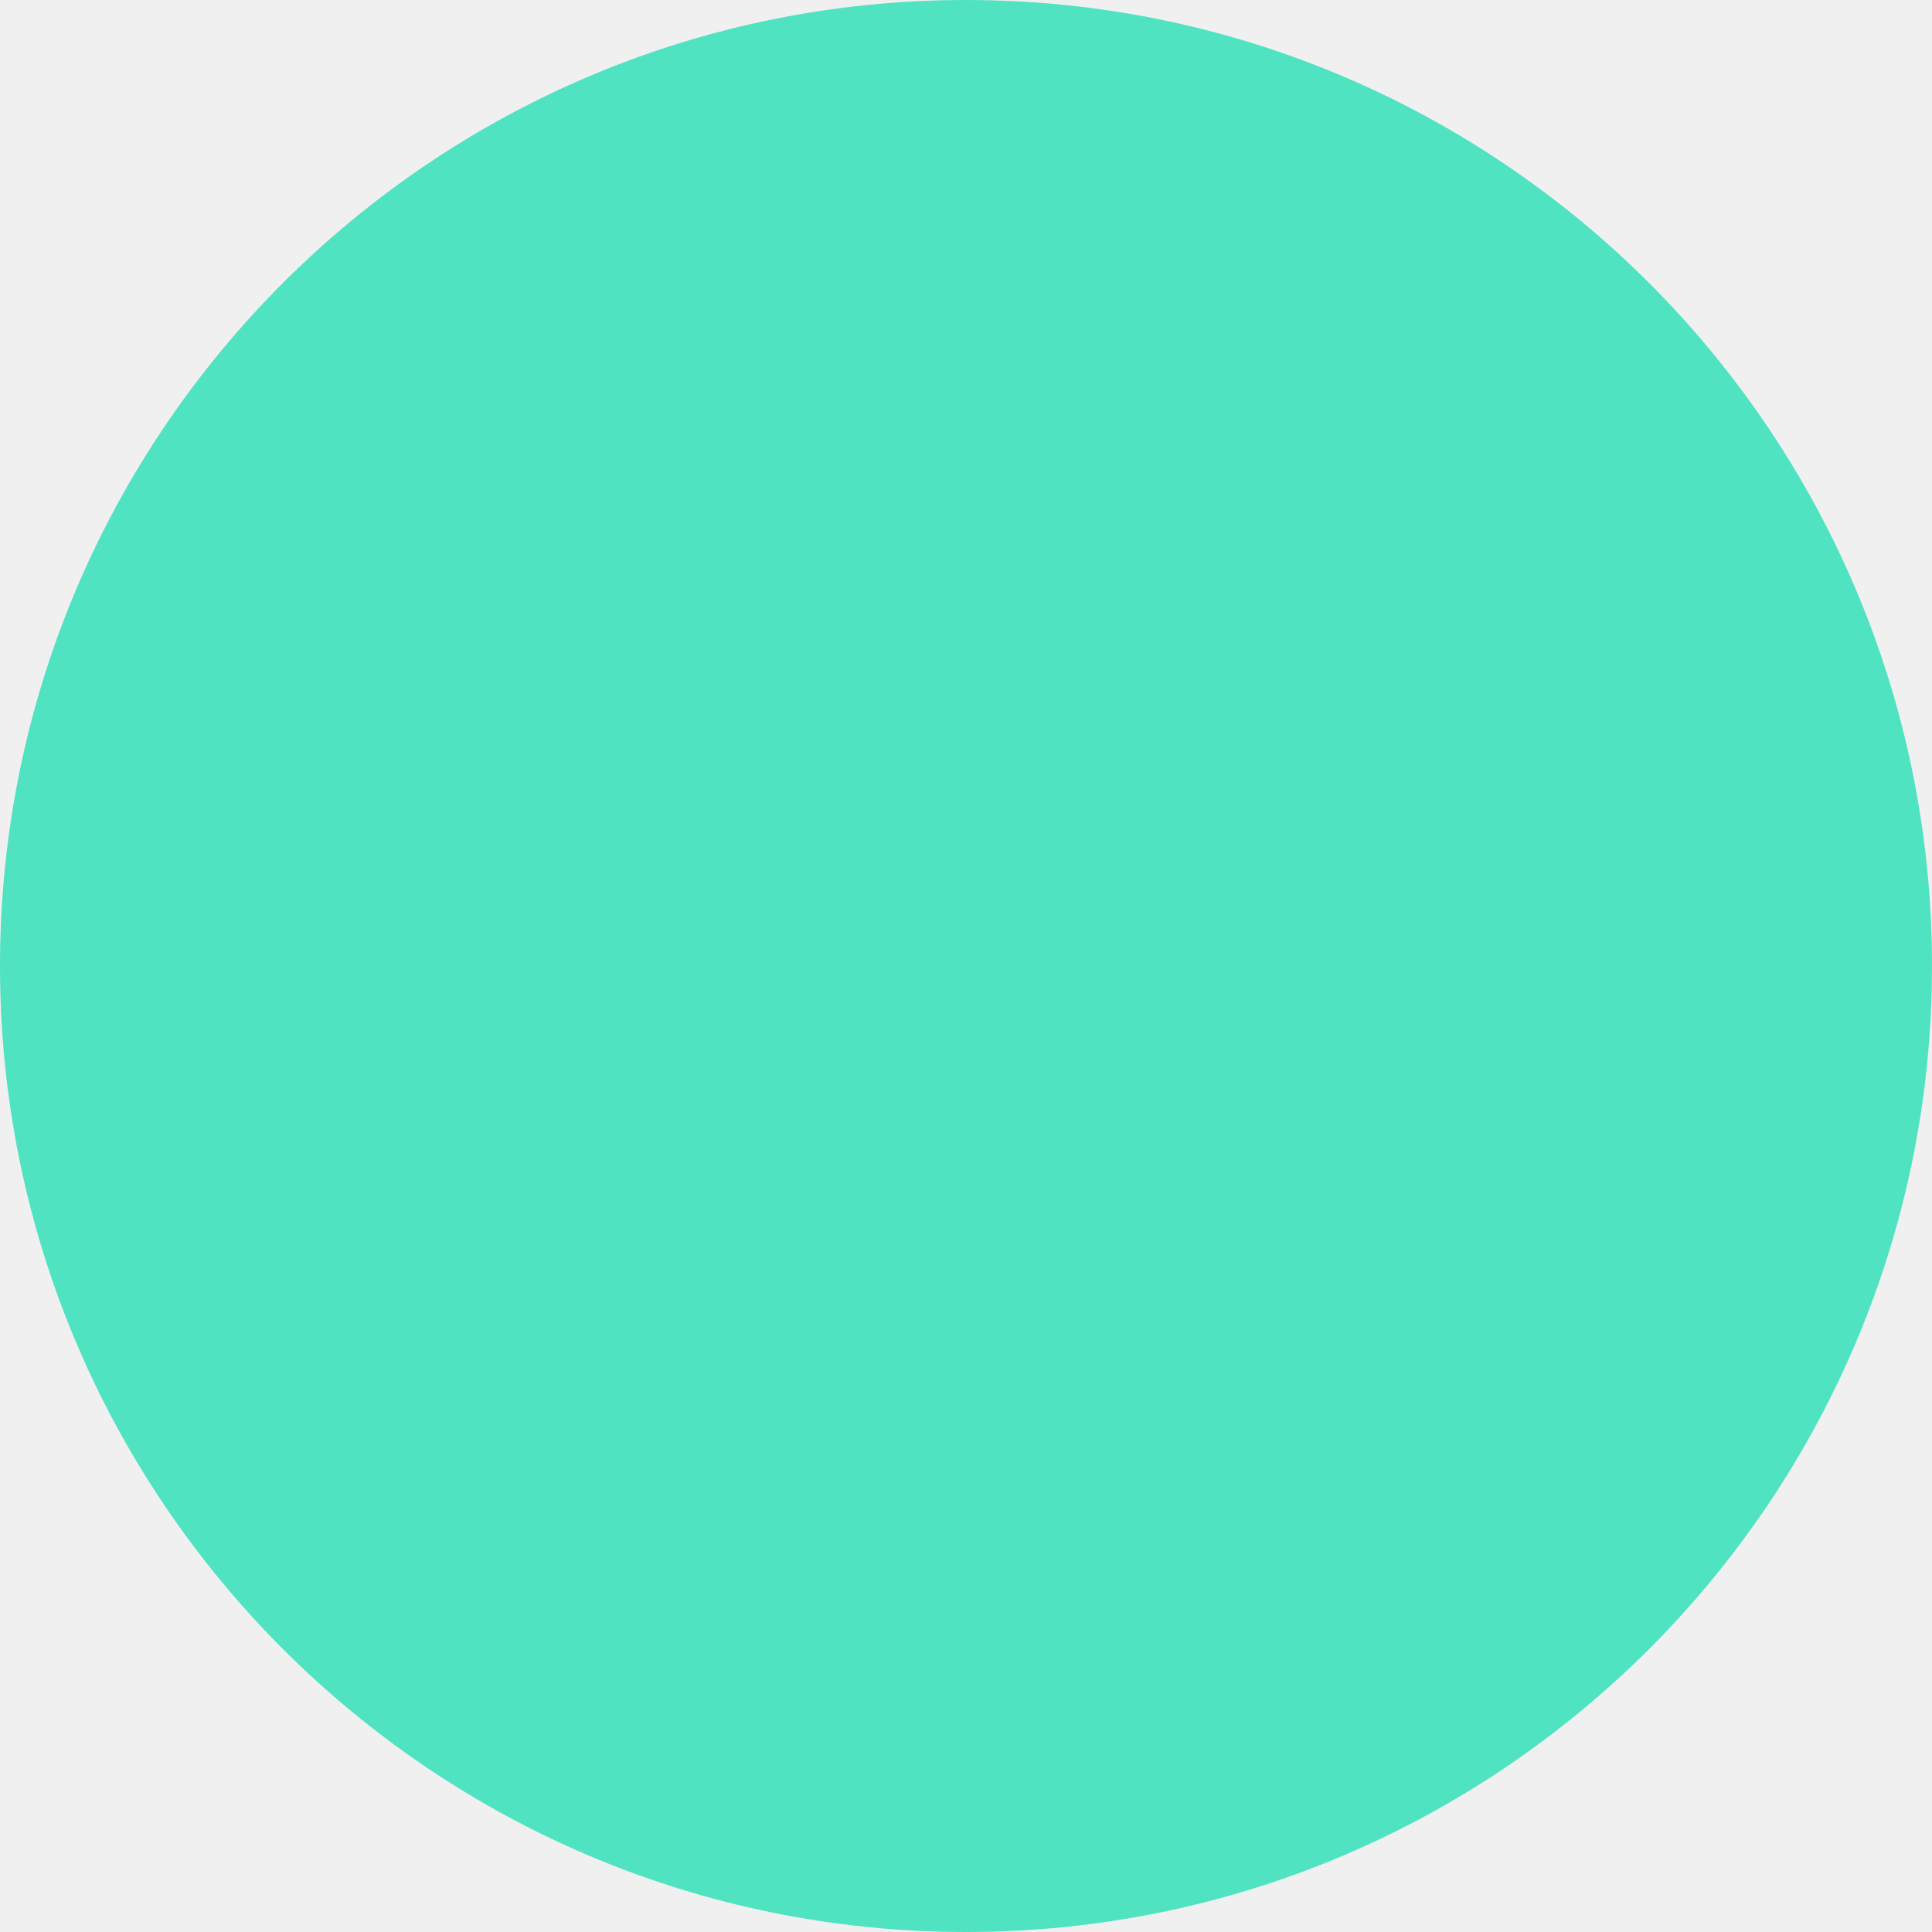
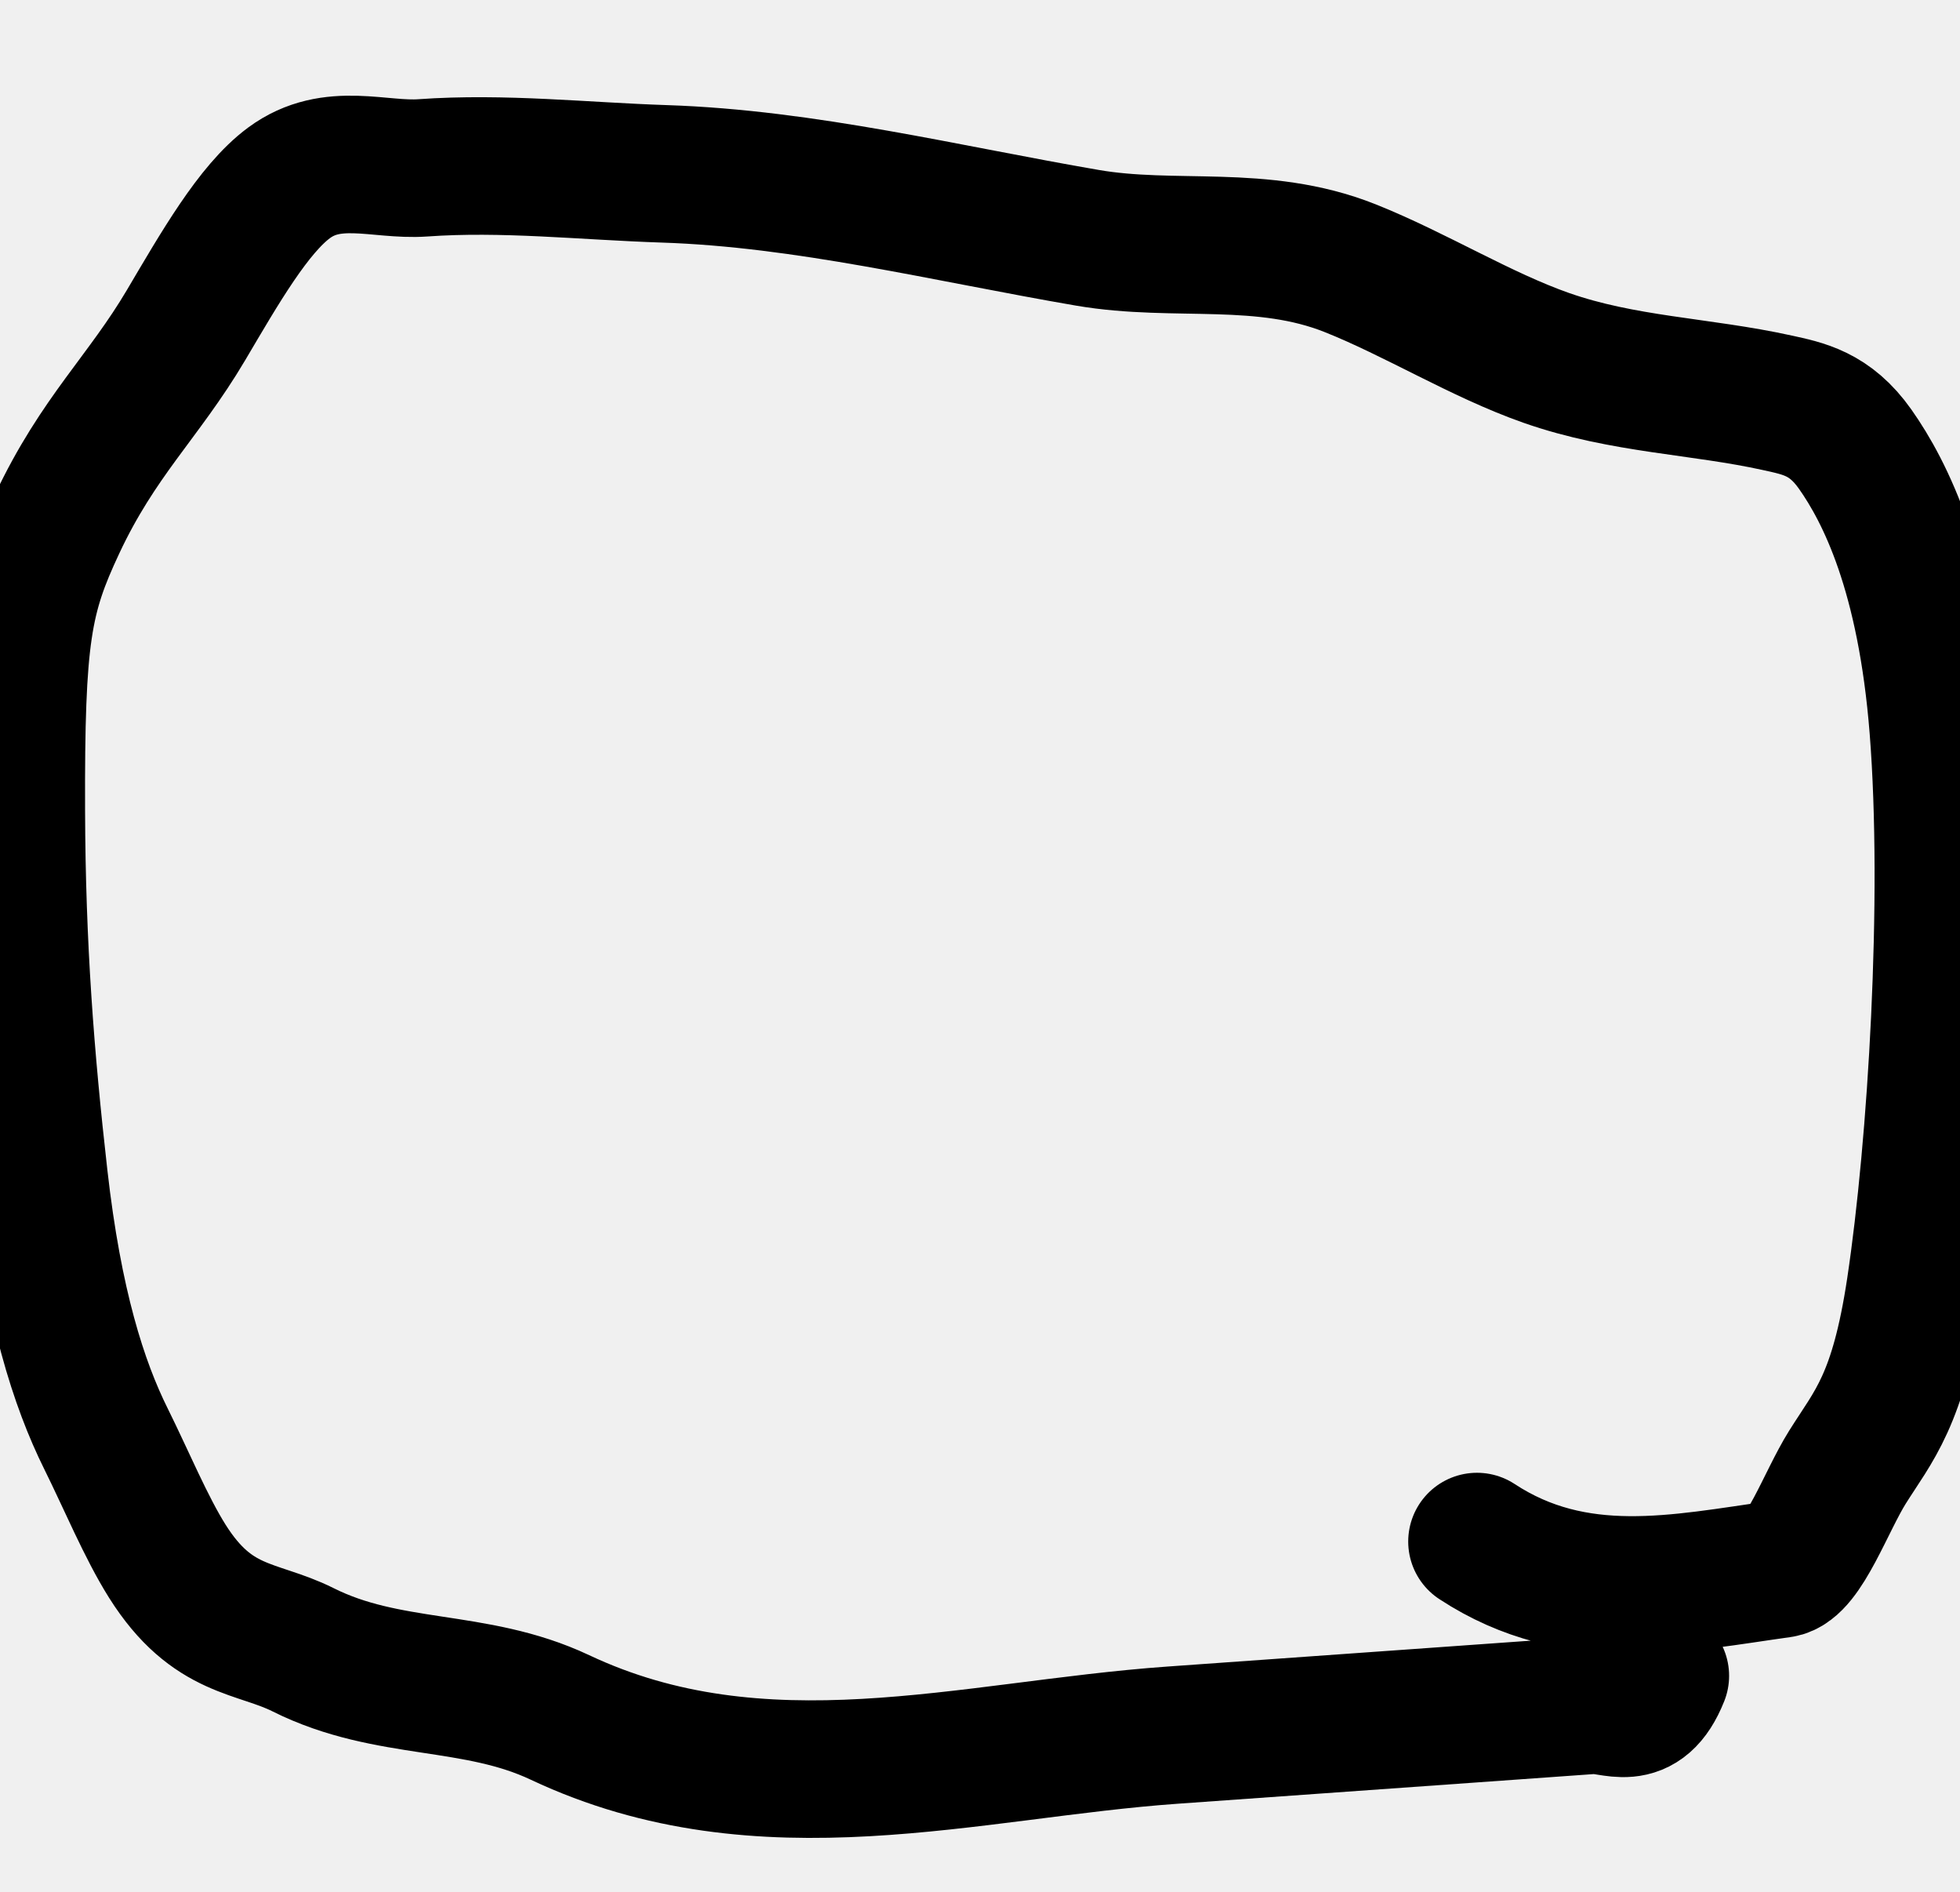
- <svg xmlns="http://www.w3.org/2000/svg" width="10" height="10" viewBox="0 0 10 10" fill="none">
-   <rect width="10" height="10" rx="5" fill="#50E3C2" />
+ <svg xmlns="http://www.w3.org/2000/svg" width="57" height="55" viewBox="0 0 57 55" fill="none">
+   <g clip-path="url(#clip0)">
+     <path d="M42.953 44.826C45.84 46.721 48.881 46.029 51.788 45.624C52.45 45.532 53.105 43.658 53.723 42.67C54.48 41.461 55.207 40.736 55.7 37.451C56.321 33.317 56.759 26.149 56.367 21.178C56.011 16.663 54.831 14.308 53.95 13.059C53.218 12.022 52.444 11.88 51.688 11.713C49.448 11.219 47.206 11.192 44.969 10.407C43.066 9.739 41.166 8.556 39.263 7.798C36.705 6.78 34.184 7.354 31.626 6.915C27.524 6.211 23.428 5.189 19.315 5.055C16.973 4.978 14.638 4.714 12.296 4.881C11.026 4.971 9.665 4.388 8.406 5.317C7.371 6.08 6.39 7.796 5.408 9.458C4.179 11.536 2.851 12.701 1.66 15.239C0.668 17.354 0.456 18.456 0.474 23.575C0.487 27.536 0.74 30.759 1.134 34.239C1.554 37.951 2.288 40.238 3.081 41.836C3.679 43.041 4.245 44.411 4.866 45.398C6.177 47.479 7.461 47.295 8.815 47.973C11.3 49.217 13.8 48.769 16.284 49.94C22.176 52.718 28.185 50.877 34.09 50.456C36.954 50.252 39.819 50.048 42.683 49.844C43.884 49.758 45.084 49.672 46.285 49.587C46.931 49.541 47.722 50.144 48.285 48.73" stroke="black" stroke-width="4" stroke-linecap="round" stroke-linejoin="round" />
+   </g>
+   <defs>
+     <clipPath id="clip0">
+       <rect width="57" height="55" fill="white" />
+     </clipPath>
+   </defs>
</svg>
